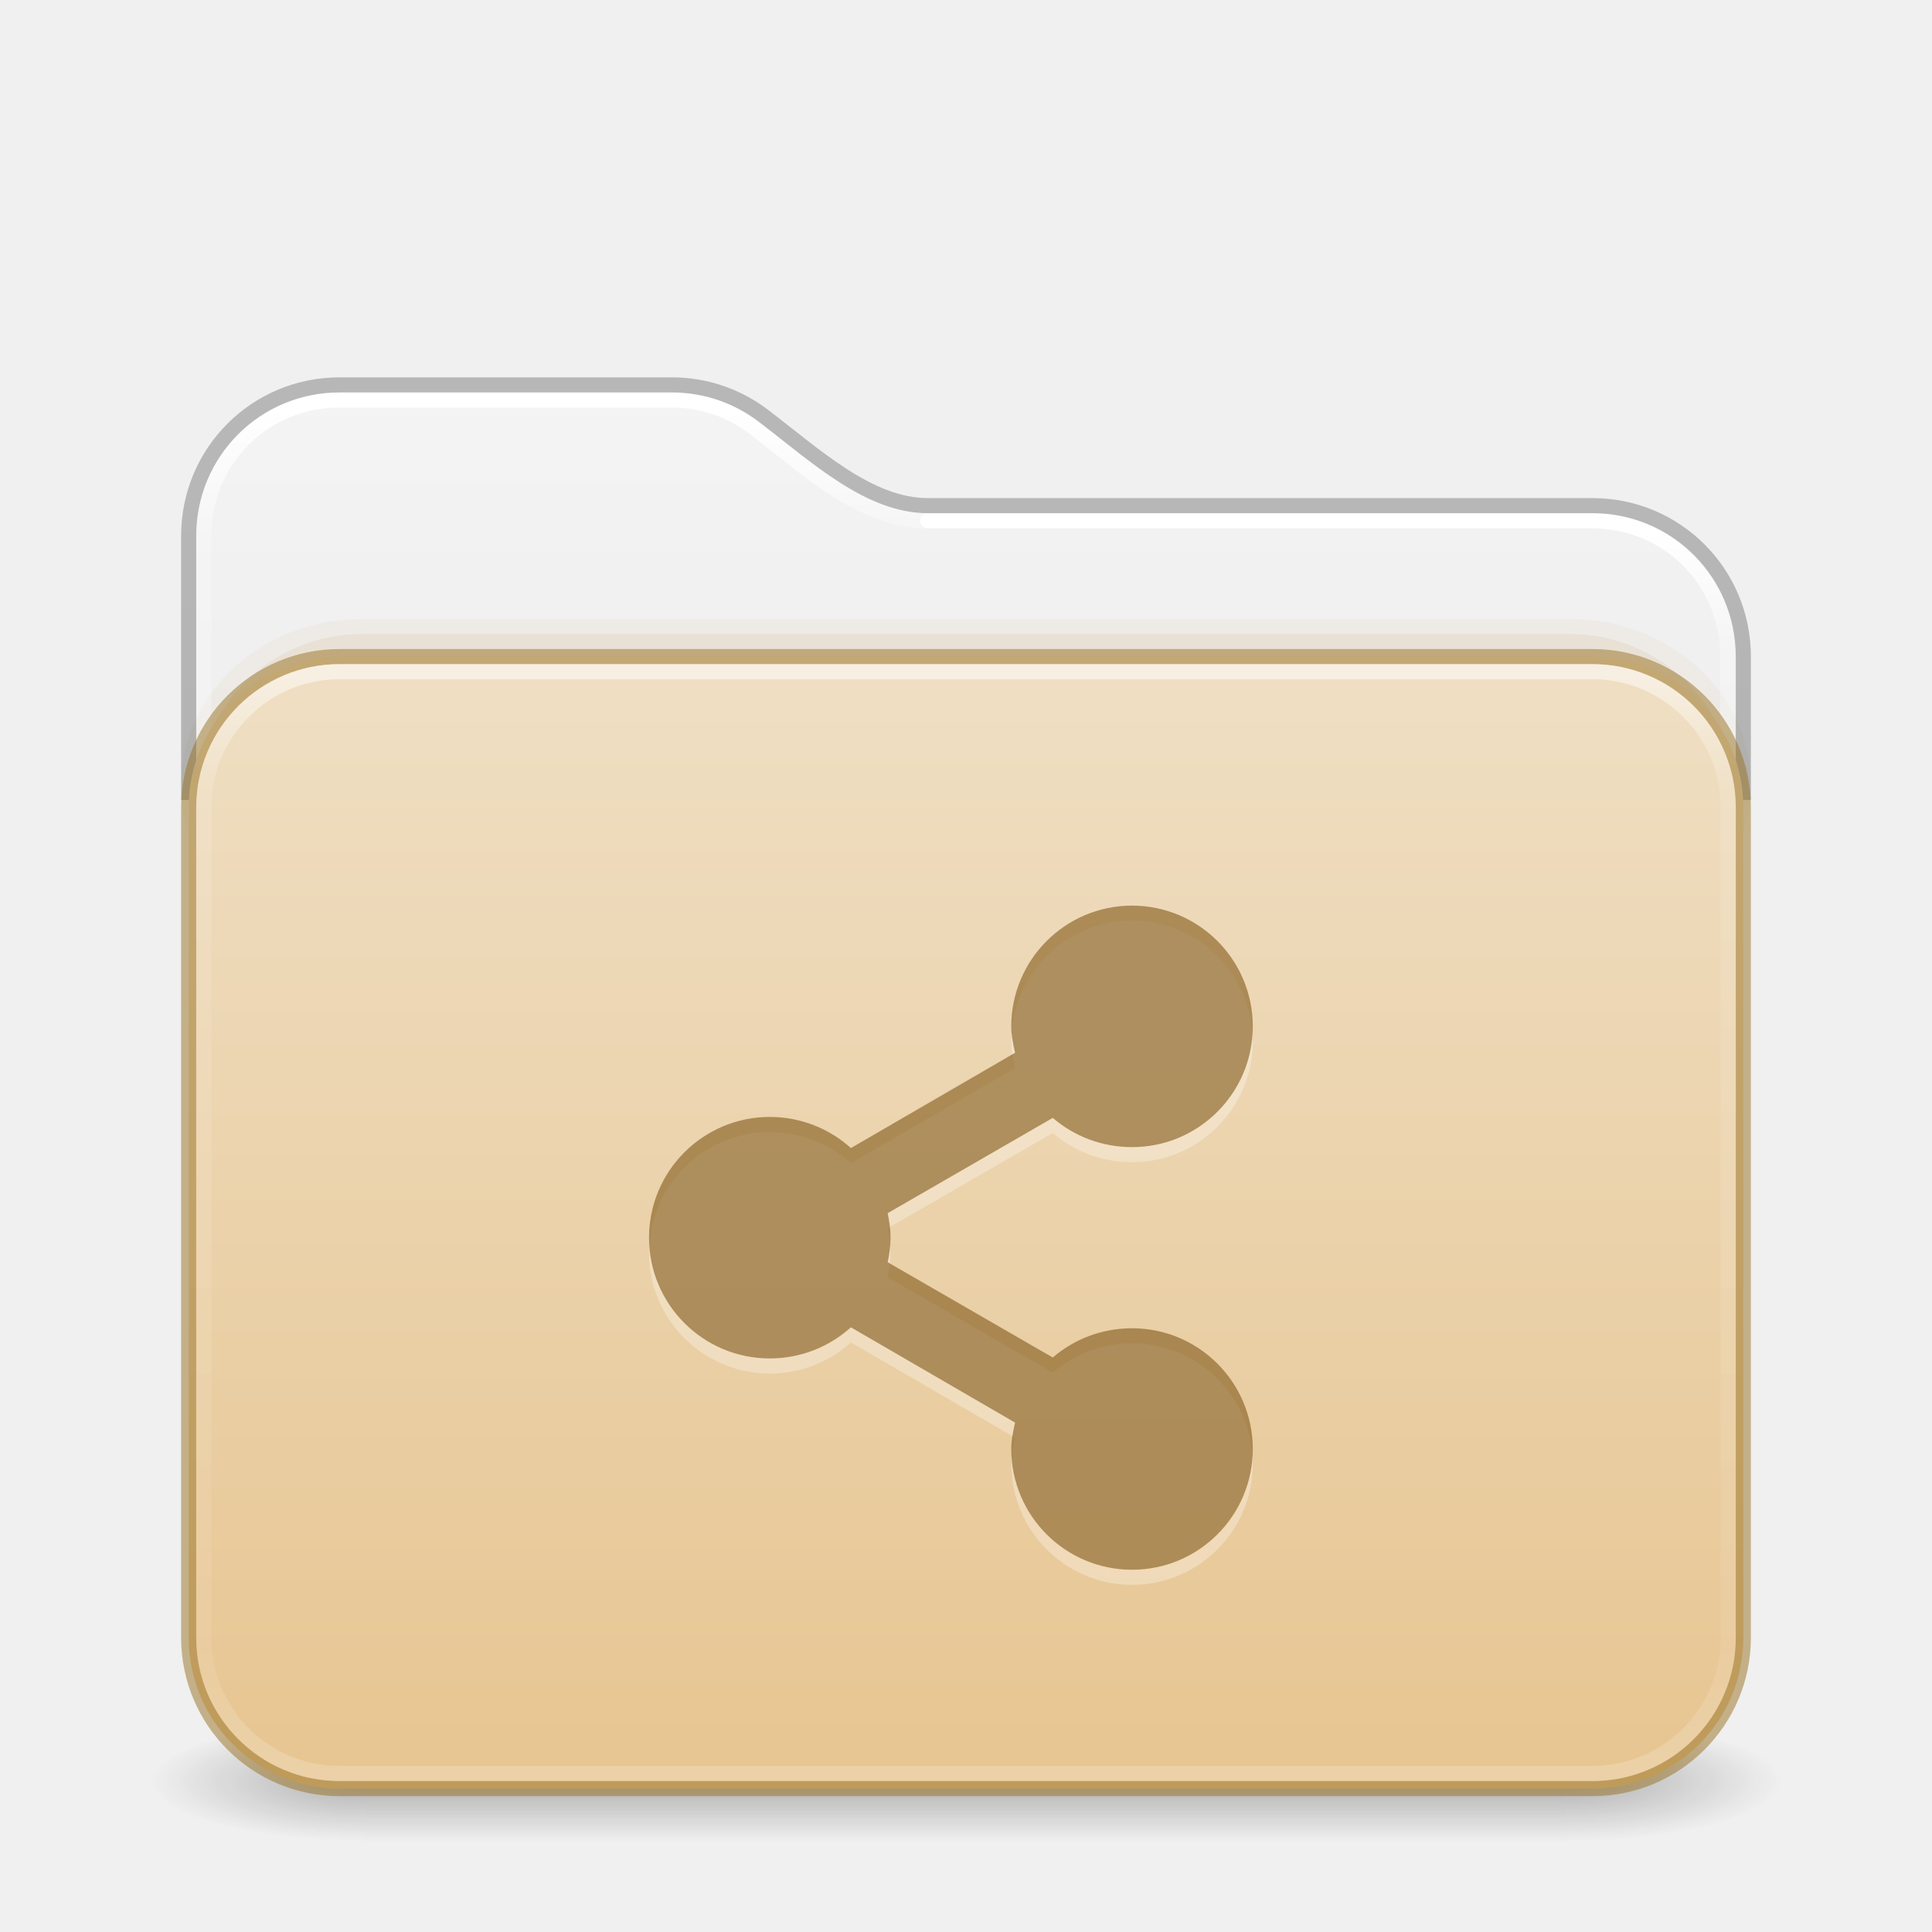
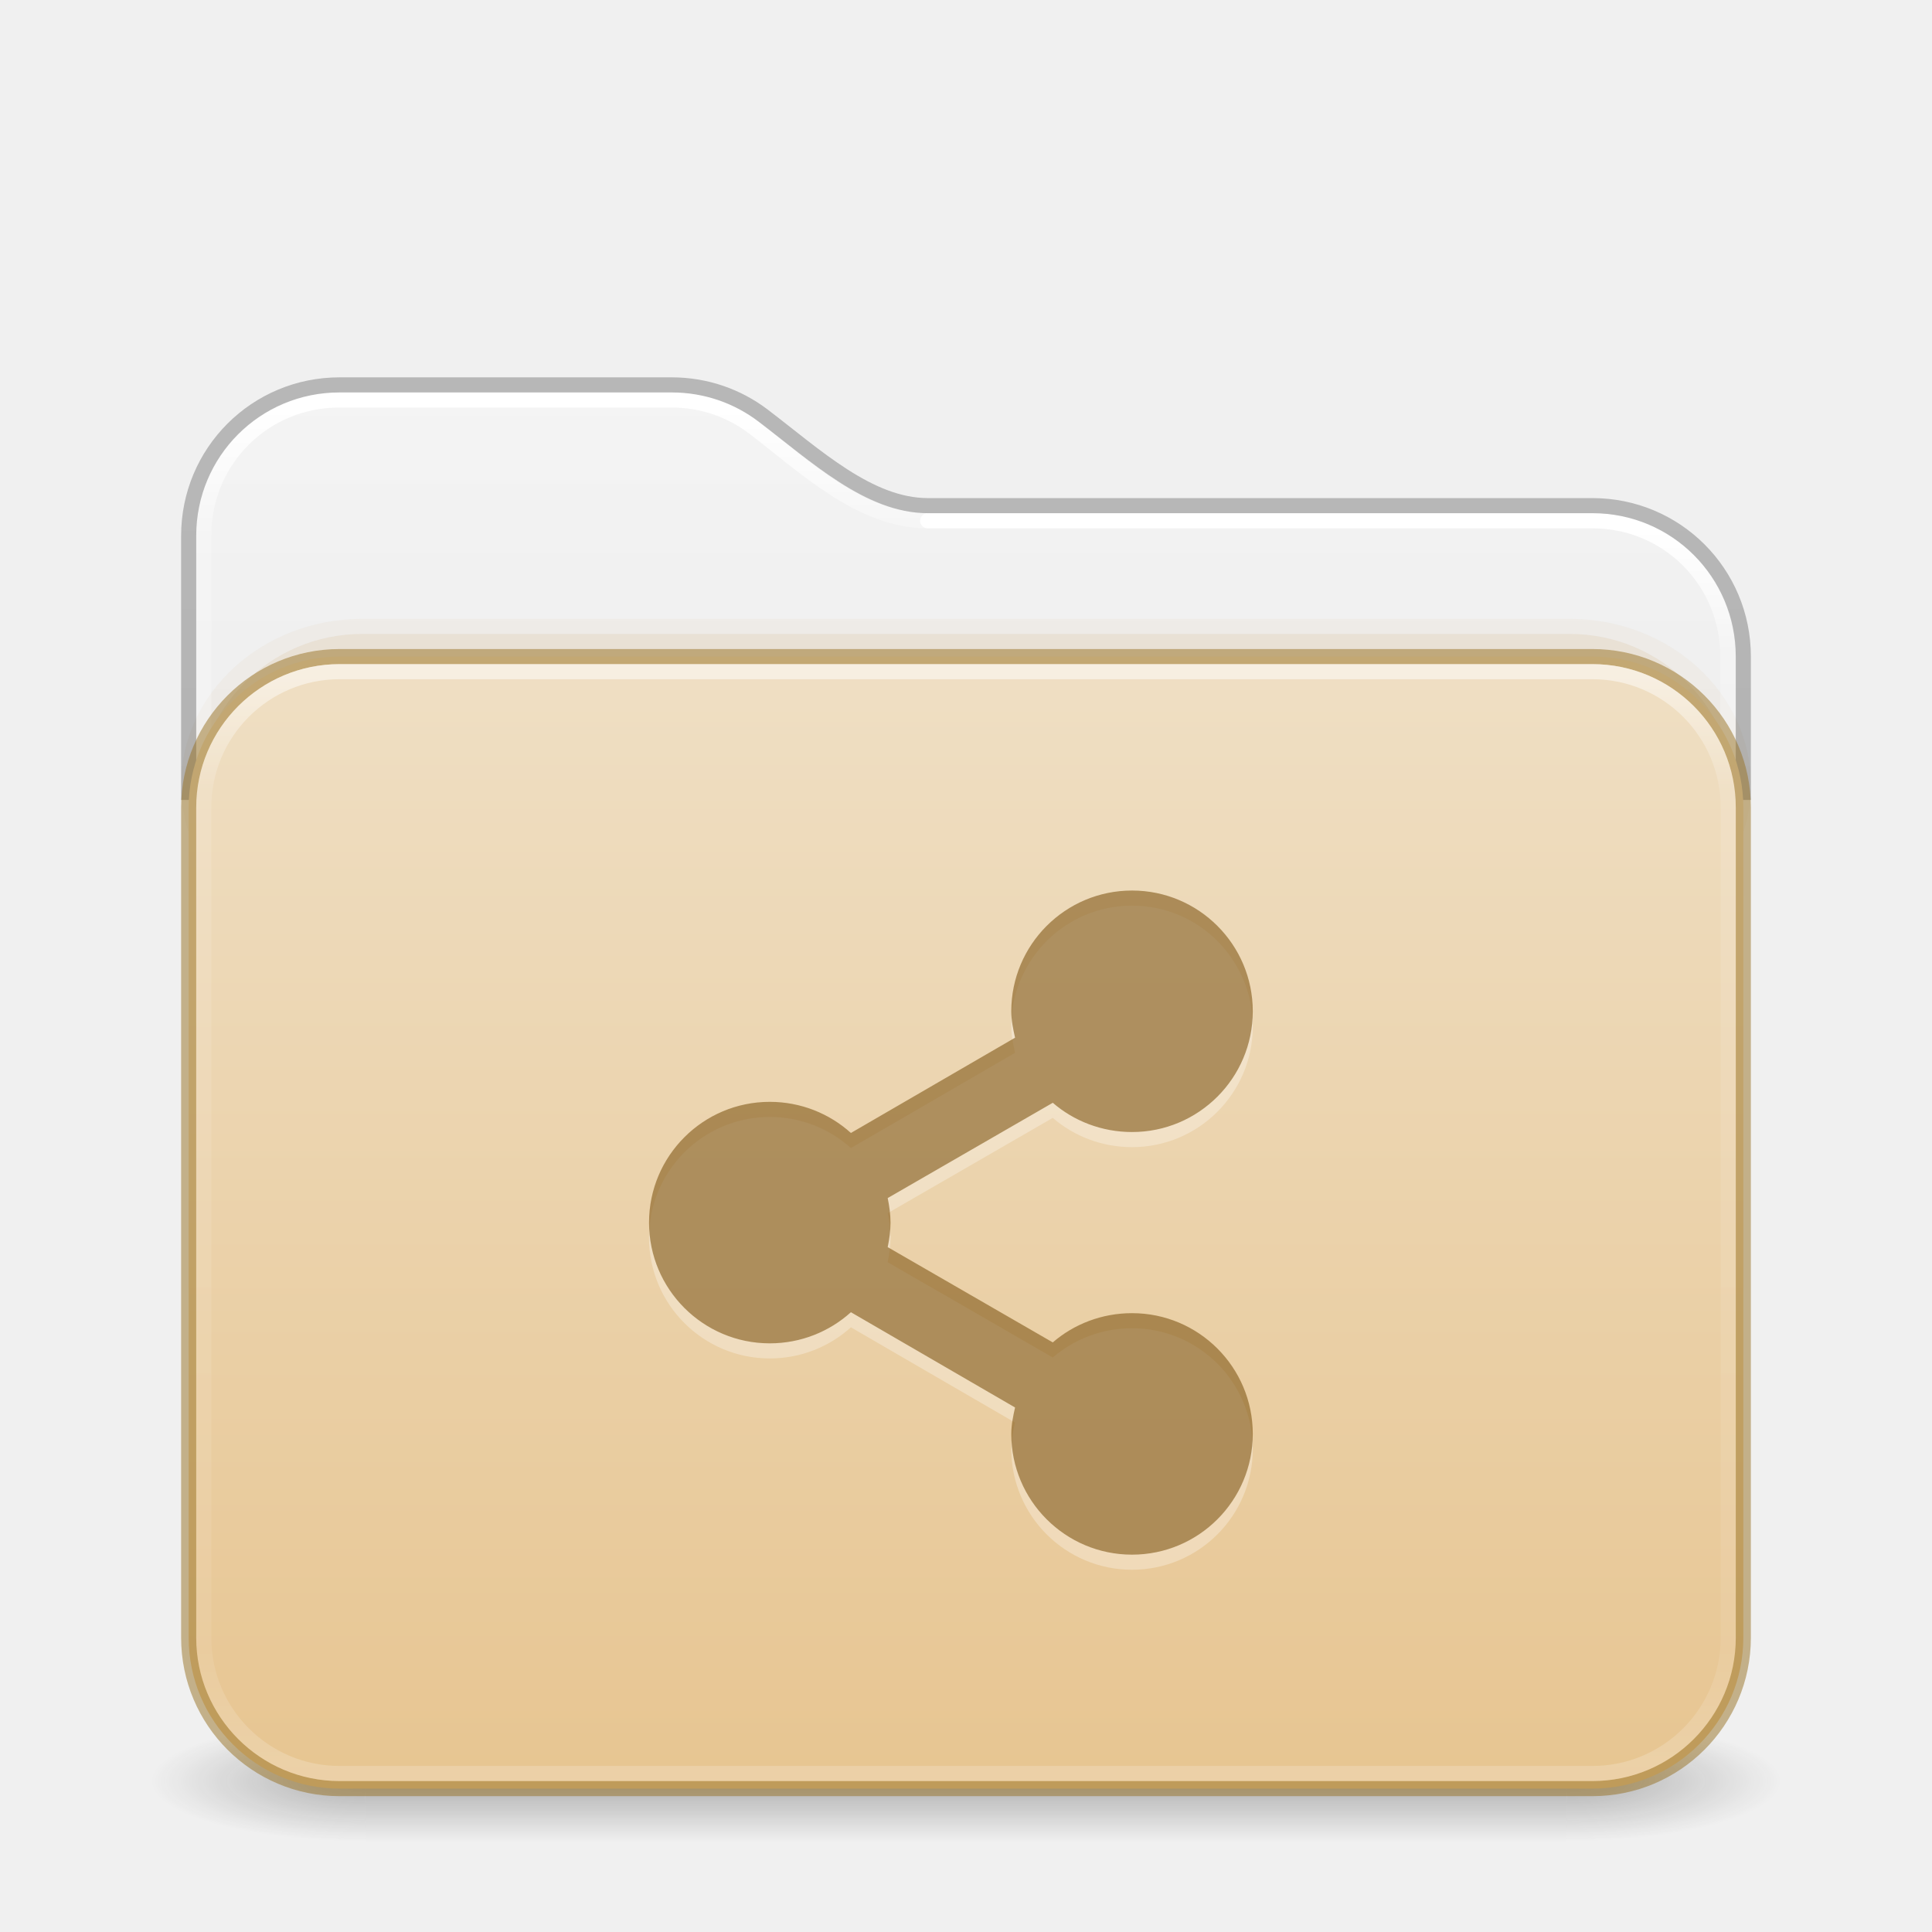
<svg xmlns="http://www.w3.org/2000/svg" xmlns:xlink="http://www.w3.org/1999/xlink" id="svg4379" height="128" width="128" version="1.1" xml:space="preserve">
  <defs id="defs4381">
    <linearGradient id="linearGradient2029">
      <stop offset="0" style="stop-color:#ffffff;stop-opacity:1" id="stop2021" />
      <stop offset="0.084" style="stop-color:#ffffff;stop-opacity:0.235" id="stop2023" />
      <stop offset="0.951" style="stop-color:#ffffff;stop-opacity:0.157" id="stop2025" />
      <stop offset="1" style="stop-color:#ffffff;stop-opacity:0.392" id="stop2027" />
    </linearGradient>
    <linearGradient id="linearGradient2019">
      <stop offset="0" style="stop-color:#ffffff;stop-opacity:1" id="stop2011" />
      <stop offset="0.092" style="stop-color:#ffffff;stop-opacity:0.235" id="stop2013" />
      <stop offset="0.951" style="stop-color:#ffffff;stop-opacity:0.157" id="stop2015" />
      <stop offset="1" style="stop-color:#ffffff;stop-opacity:0.392" id="stop2017" />
    </linearGradient>
    <linearGradient gradientTransform="matrix(2.730575,0,0,2.72973,-1.533788,11.47085)" gradientUnits="userSpaceOnUse" xlink:href="#linearGradient2029" id="linearGradient3159" y2="42.888" x2="9.465" y1="5.695" x1="9.465" />
    <linearGradient id="linearGradient3924-776">
      <stop offset="0" style="stop-color:#ffffff;stop-opacity:1" id="stop3124" />
      <stop offset="0.104" style="stop-color:#ffffff;stop-opacity:0.235" id="stop3126" />
      <stop offset="0.896" style="stop-color:#ffffff;stop-opacity:0.157" id="stop3128" />
      <stop offset="1" style="stop-color:#ffffff;stop-opacity:0.392" id="stop3130" />
    </linearGradient>
    <linearGradient id="linearGradient3104-6">
      <stop offset="0" style="stop-color:#000000;stop-opacity:0.318" id="stop3106-3" />
      <stop offset="1" style="stop-color:#000000;stop-opacity:0.24" id="stop3108-9" />
    </linearGradient>
    <linearGradient xlink:href="#linearGradient3600-9-51" id="linearGradient1512" gradientUnits="userSpaceOnUse" gradientTransform="matrix(2.607912,0,0,2.508266,-128.9951,13.87973)" x1="74.839" y1="4.536" x2="74.839" y2="49.779" />
    <linearGradient id="linearGradient3600-9-51">
      <stop offset="0" style="stop-color:#f4f4f4;stop-opacity:1" id="stop3602-0-0" />
      <stop offset="1" style="stop-color:#dbdbdb;stop-opacity:1" id="stop3604-9-04" />
    </linearGradient>
    <linearGradient xlink:href="#linearGradient3924-776" id="linearGradient657" gradientUnits="userSpaceOnUse" gradientTransform="matrix(2.72973,0,0,1.972973,-1.513512,33.64867)" x1="24" y1="5.754" x2="24" y2="42.244" />
    <linearGradient xlink:href="#linearGradient3104-6" id="linearGradient1534" gradientUnits="userSpaceOnUse" gradientTransform="matrix(0.8074969,0,0,0.8947171,-120.875,44.35212)" x1="225.287" y1="103.372" x2="225.287" y2="-12.009" />
    <linearGradient xlink:href="#linearGradient2019" id="linearGradient2006" gradientUnits="userSpaceOnUse" gradientTransform="matrix(2.730575,0,0,2.72973,-1.533788,11.47085)" x1="36.753" y1="8.629" x2="36.753" y2="42.731" />
    <linearGradient y2="141.496" x2="87.027" y1="-30.801" x1="87.027" gradientTransform="matrix(0.5041322,0,0,0.4352946,-7.512292,56.90763)" gradientUnits="userSpaceOnUse" id="linearGradient1004" xlink:href="#linearGradient4632-0-6-4-4-4" />
    <linearGradient id="linearGradient4632-0-6-4-4-4">
      <stop offset="0" style="stop-color:#efdfc4;stop-opacity:1" id="stop4634-4-4-7-4" />
      <stop offset="1" style="stop-color:#e7c591;stop-opacity:1" id="stop4636-3-1-5-9" />
    </linearGradient>
    <radialGradient gradientTransform="matrix(2.003784,0,0,1.4,27.98813,-17.4)" gradientUnits="userSpaceOnUse" xlink:href="#linearGradient3688-166-749-5" id="radialGradient2455-1-3" fy="43.5" fx="4.993" r="2.5" cy="43.5" cx="4.993" />
    <linearGradient id="linearGradient3688-166-749-5">
      <stop offset="0" style="stop-color:#181818;stop-opacity:1" id="stop2883-0" />
      <stop offset="1" style="stop-color:#181818;stop-opacity:0" id="stop2885-5" />
    </linearGradient>
    <radialGradient gradientTransform="matrix(2.003784,0,0,1.4,-20.01187,-104.4)" gradientUnits="userSpaceOnUse" xlink:href="#linearGradient3688-166-749-5" id="radialGradient2457-5-2" fy="43.5" fx="4.993" r="2.5" cy="43.5" cx="4.993" />
    <linearGradient gradientUnits="userSpaceOnUse" xlink:href="#linearGradient3702-501-757-0" id="linearGradient2459-7" y2="39.999" x2="25.058" y1="47.028" x1="25.058" />
    <linearGradient id="linearGradient3702-501-757-0">
      <stop offset="0" style="stop-color:#181818;stop-opacity:0" id="stop2895-0" />
      <stop offset="0.5" style="stop-color:#181818;stop-opacity:1" id="stop2897-2" />
      <stop offset="1" style="stop-color:#181818;stop-opacity:0" id="stop2899-6" />
    </linearGradient>
  </defs>
  <g transform="matrix(2.842105,0,0,1.142857,-4.210526,68.28572)" id="g3712" style="opacity:1;stroke-width:0.791">
    <rect width="5" height="7" x="38" y="40" id="rect2801" style="opacity:0.3;fill:url(#radialGradient2455-1-3);fill-opacity:1;stroke:none;stroke-width:0.722" />
    <rect width="5" height="7" x="-10" y="-47" transform="scale(-1)" id="rect3696" style="opacity:0.3;fill:url(#radialGradient2457-5-2);fill-opacity:1;stroke:none;stroke-width:0.722" />
    <rect width="28" height="7" x="10" y="40" id="rect3700" style="opacity:0.3;fill:url(#linearGradient2459-7);fill-opacity:1;stroke:none;stroke-width:0.722" />
  </g>
  <path id="rect5505-21-6-9-6" style="color:#000000;font-variation-settings:normal;display:inline;overflow:visible;visibility:visible;opacity:1;vector-effect:none;fill:url(#linearGradient1512);fill-opacity:1;stroke:none;stroke-width:1;stroke-linecap:butt;stroke-linejoin:miter;stroke-miterlimit:4;stroke-dasharray:none;stroke-dashoffset:0;stroke-opacity:1;-inkscape-stroke:none;marker:none;enable-background:accumulate;stop-color:#000000;stop-opacity:1" d="m 22.494,26 c -5.268,0 -9.494,4.226 -9.494,9.494 V 53 H 115 V 43.494 C 115,38.226 110.774,34 105.506,34 H 61.473 C 57.291,34 53.715,30.571 50.256,27.936 48.661,26.72 46.669,26 44.496,26 Z" />
  <rect style="opacity:0.05;fill:#b6802e;fill-opacity:1;fill-rule:evenodd;stroke:none;stroke-width:1;stroke-linecap:round;stroke-linejoin:round;paint-order:markers fill stroke;stop-color:#000000" id="rect4119" width="104" height="22" x="12" y="41" rx="12" ry="12" />
  <rect style="opacity:0.1;fill:#b6802e;fill-opacity:1;fill-rule:evenodd;stroke:none;stroke-width:1;stroke-linecap:round;stroke-linejoin:round;paint-order:markers fill stroke;stop-color:#000000" id="rect4173" width="102" height="22" x="13" y="42" rx="11" ry="12" />
  <g id="layer4-0" transform="matrix(0.9047486,0,0,0.9047486,-702.2253,-649.0761)" />
  <g id="layer4-0-7" transform="matrix(0.9047486,0,0,0.9047486,-702.2253,-641.8382)" />
  <g id="layer1-3" transform="matrix(0.9047486,0,0,0.9047486,-205.5183,26.98099)" />
  <path id="rect5505-21-6-9-6-9" style="color:#000000;font-variation-settings:normal;display:inline;overflow:visible;visibility:visible;opacity:1;vector-effect:none;fill:none;fill-opacity:1;stroke:url(#linearGradient3159);stroke-width:1;stroke-linecap:round;stroke-linejoin:round;stroke-miterlimit:4;stroke-dasharray:none;stroke-dashoffset:0;stroke-opacity:1;-inkscape-stroke:none;marker:none;enable-background:accumulate;stop-color:#000000;stop-opacity:1" d="m 61.473,34.502 c -4.465,0 -8.108,-3.563 -11.533,-6.172 -1.509,-1.149 -3.39,-1.83 -5.449,-1.83 H 22.48 c -4.994,0 -8.98,3.986 -8.98,8.979 v 15.695" />
  <path id="rect5505-21-6-9-6-9-1" style="color:#000000;font-variation-settings:normal;display:inline;overflow:visible;visibility:visible;vector-effect:none;fill:none;fill-opacity:1;stroke:url(#linearGradient2006);stroke-width:1;stroke-linecap:round;stroke-linejoin:round;stroke-miterlimit:4;stroke-dasharray:none;stroke-dashoffset:0;stroke-opacity:1;-inkscape-stroke:none;marker:none;enable-background:accumulate;stop-color:#000000" d="m 114.469,51.174 v -7.695 c 0,-4.992 -3.985,-8.977 -8.978,-8.977 H 61.458" />
  <path id="rect5505-21-6-9" style="color:#000000;font-variation-settings:normal;display:inline;overflow:visible;visibility:visible;vector-effect:none;fill:none;fill-opacity:1;stroke:url(#linearGradient1534);stroke-width:1;stroke-linecap:butt;stroke-linejoin:round;stroke-miterlimit:4;stroke-dasharray:none;stroke-dashoffset:0;stroke-opacity:1;-inkscape-stroke:none;marker:none;enable-background:accumulate;stop-color:#000000" d="m 115.5,53 v -9.5 c 0,-5.54 -4.46,-10 -10,-10 H 61.473 c -3.894,0 -7.417,-3.303 -10.906,-5.961 C 48.886,26.259 46.785,25.5 44.5,25.5 h -22 c -5.54,0 -10,4.46 -10,10 V 53" />
  <rect width="103" height="75" rx="10" ry="10" x="12.5" y="43.5" id="rect5505-21-3" style="color:#000000;font-variation-settings:normal;display:inline;overflow:visible;visibility:visible;opacity:1;vector-effect:none;fill:url(#linearGradient1004);fill-opacity:1;fill-rule:nonzero;stroke:#987124;stroke-width:1;stroke-linecap:butt;stroke-linejoin:miter;stroke-miterlimit:4;stroke-dasharray:none;stroke-dashoffset:0;stroke-opacity:0.498;-inkscape-stroke:none;marker:none;enable-background:accumulate;stop-color:#000000;stop-opacity:1" />
  <rect width="101" height="73" rx="9" ry="9" x="13.5" y="44.5" id="rect6741-7-6" style="opacity:0.5;fill:none;stroke:url(#linearGradient657);stroke-width:1;stroke-linecap:round;stroke-linejoin:round;stroke-miterlimit:4;stroke-dasharray:none;stroke-dashoffset:0;stroke-opacity:1" />
-   <path d="m 75,61 c -4.418,0 -8,3.582 -8,8 0,0.601 0.124,1.187 0.25,1.75 l -10.875,6.312 c -1.419,-1.282 -3.312,-2.062 -5.375,-2.062 -4.418,0 -8,3.582 -8,8 0,4.418 3.582,8 8,8 2.063,0 3.956,-0.78 5.375,-2.062 l 10.875,6.312 C 67.124,95.813 67,96.399 67,97 c 0,4.418 3.582,8 8,8 4.418,0 8,-3.582 8,-8 0,-4.418 -3.582,-8 -8,-8 -1.999,0 -3.848,0.725 -5.25,1.938 L 58.812,84.625 C 58.919,84.104 59,83.552 59,83 c 0,-0.552 -0.081,-1.104 -0.188,-1.625 L 69.75,75.063 c 1.402,1.212 3.251,1.938 5.25,1.938 4.418,0 8,-3.582 8,-8 0,-4.418 -3.582,-8 -8,-8 z" id="path18808-8" style="color:#000000;display:inline;overflow:visible;visibility:visible;opacity:0.3;fill:#ffffff;fill-opacity:1;fill-rule:nonzero;stroke:none;stroke-width:5.116;marker:none;enable-background:accumulate" />
-   <path d="m 75,60 c -4.418,0 -8,3.582 -8,8 0,0.601 0.124,1.187 0.25,1.75 L 56.375,76.062 C 54.956,74.78 53.063,74 51,74 c -4.418,0 -8,3.582 -8,8 0,4.418 3.582,8 8,8 2.063,0 3.956,-0.78 5.375,-2.062 L 67.25,94.25 C 67.124,94.813 67,95.399 67,96 c 0,4.418 3.582,8 8,8 4.418,0 8,-3.582 8,-8 0,-4.418 -3.582,-8 -8,-8 -1.999,0 -3.848,0.725 -5.25,1.938 L 58.812,83.625 C 58.919,83.104 59,82.552 59,82 59,81.448 58.919,80.896 58.812,80.375 L 69.75,74.062 C 71.152,75.275 73.001,76 75,76 c 4.418,0 8,-3.582 8,-8 0,-4.418 -3.582,-8 -8,-8 z" id="path18808-8-5" style="color:#000000;display:inline;overflow:visible;visibility:visible;opacity:0.6;vector-effect:none;fill:#7e5514;fill-opacity:0.971;fill-rule:nonzero;stroke:none;stroke-width:1;stroke-linecap:butt;stroke-linejoin:miter;stroke-miterlimit:4;stroke-dasharray:none;stroke-dashoffset:0;stroke-opacity:0.498;marker:none;enable-background:accumulate" />
+   <path d="m 75,60 c -4.418,0 -8,3.582 -8,8 0,0.601 0.124,1.187 0.25,1.75 l -10.875,6.312 c -1.419,-1.282 -3.312,-2.062 -5.375,-2.062 -4.418,0 -8,3.582 -8,8 0,4.418 3.582,8 8,8 2.063,0 3.956,-0.78 5.375,-2.062 l 10.875,6.312 C 67.124,94.813 67,95.399 67,96 c 0,4.418 3.582,8 8,8 4.418,0 8,-3.582 8,-8 0,-4.418 -3.582,-8 -8,-8 -1.999,0 -3.848,0.725 -5.25,1.938 L 58.812,83.625 C 58.919,83.104 59,82.552 59,82 c 0,-0.552 -0.081,-1.104 -0.188,-1.625 L 69.75,74.063 c 1.402,1.212 3.251,1.938 5.25,1.938 4.418,0 8,-3.582 8,-8 0,-4.418 -3.582,-8 -8,-8 z" id="path18808-8" style="color:#000000;display:inline;overflow:visible;visibility:visible;opacity:0.3;fill:#ffffff;fill-opacity:1;fill-rule:nonzero;stroke:none;stroke-width:5.116;marker:none;enable-background:accumulate" />
+   <path d="m 75,59 c -4.418,0 -8,3.582 -8,8 0,0.601 0.124,1.187 0.25,1.75 L 56.375,75.062 C 54.956,73.78 53.063,73 51,73 c -4.418,0 -8,3.582 -8,8 0,4.418 3.582,8 8,8 2.063,0 3.956,-0.78 5.375,-2.062 L 67.25,93.25 C 67.124,93.813 67,94.399 67,95 c 0,4.418 3.582,8 8,8 4.418,0 8,-3.582 8,-8 0,-4.418 -3.582,-8 -8,-8 -1.999,0 -3.848,0.725 -5.25,1.938 L 58.812,82.625 C 58.919,82.104 59,81.552 59,81 59,80.448 58.919,79.896 58.812,79.375 L 69.75,73.062 C 71.152,74.275 73.001,75 75,75 c 4.418,0 8,-3.582 8,-8 0,-4.418 -3.582,-8 -8,-8 z" id="path18808-8-5" style="color:#000000;display:inline;overflow:visible;visibility:visible;opacity:0.6;vector-effect:none;fill:#7e5514;fill-opacity:0.971;fill-rule:nonzero;stroke:none;stroke-width:1;stroke-linecap:butt;stroke-linejoin:miter;stroke-miterlimit:4;stroke-dasharray:none;stroke-dashoffset:0;stroke-opacity:0.498;marker:none;enable-background:accumulate" />
</svg>
